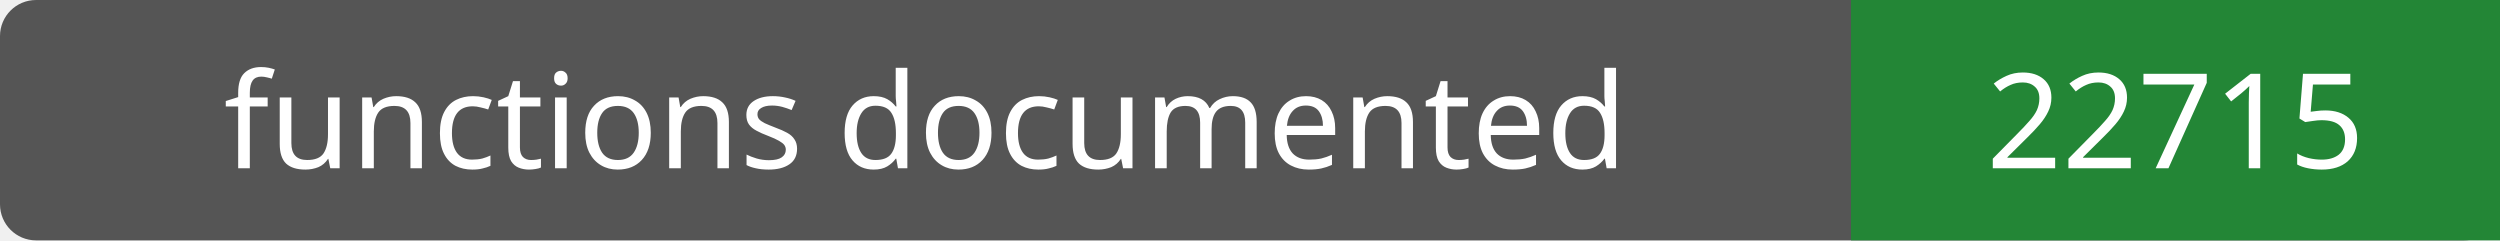
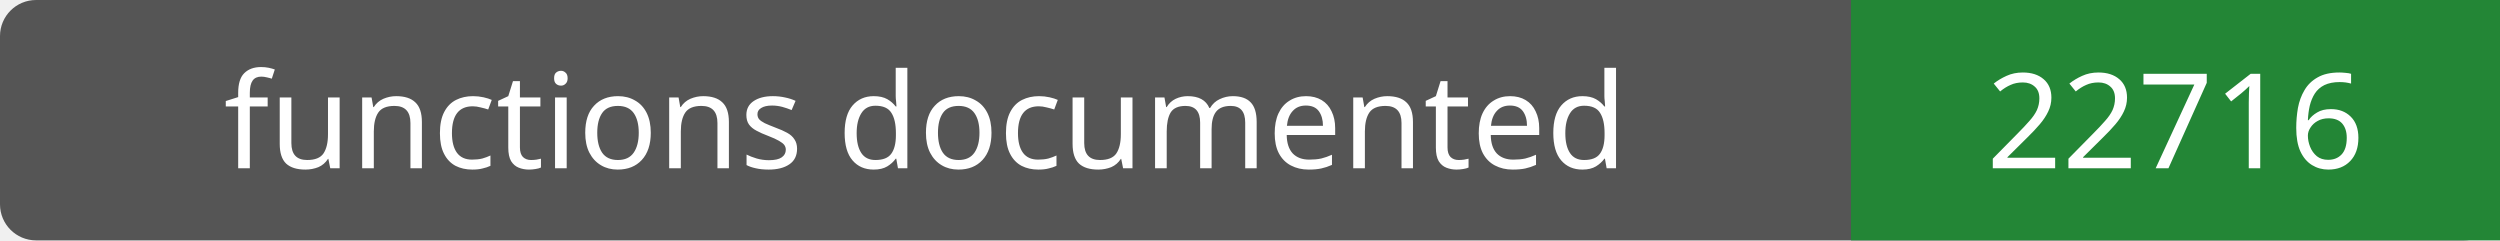
- <svg xmlns="http://www.w3.org/2000/svg" width="208" height="20" role="img" aria-label="functions documented: 22715">
+ <svg xmlns="http://www.w3.org/2000/svg" width="208" height="20" role="img" aria-label="functions documented: 22716">
  <rect width="208" height="20" rx="3" fill="#555" />
  <path fill="#238636" d="M154 0h54v20H154z" />
  <g fill="#fff" text-anchor="middle" font-family="Verdana,sans-serif" font-size="11">
    <text x="77.0" y="14">functions documented</text>
-     <text x="181.0" y="14">22715</text>
+     <text x="181.0" y="14">22716</text>
  </g>
</svg>
